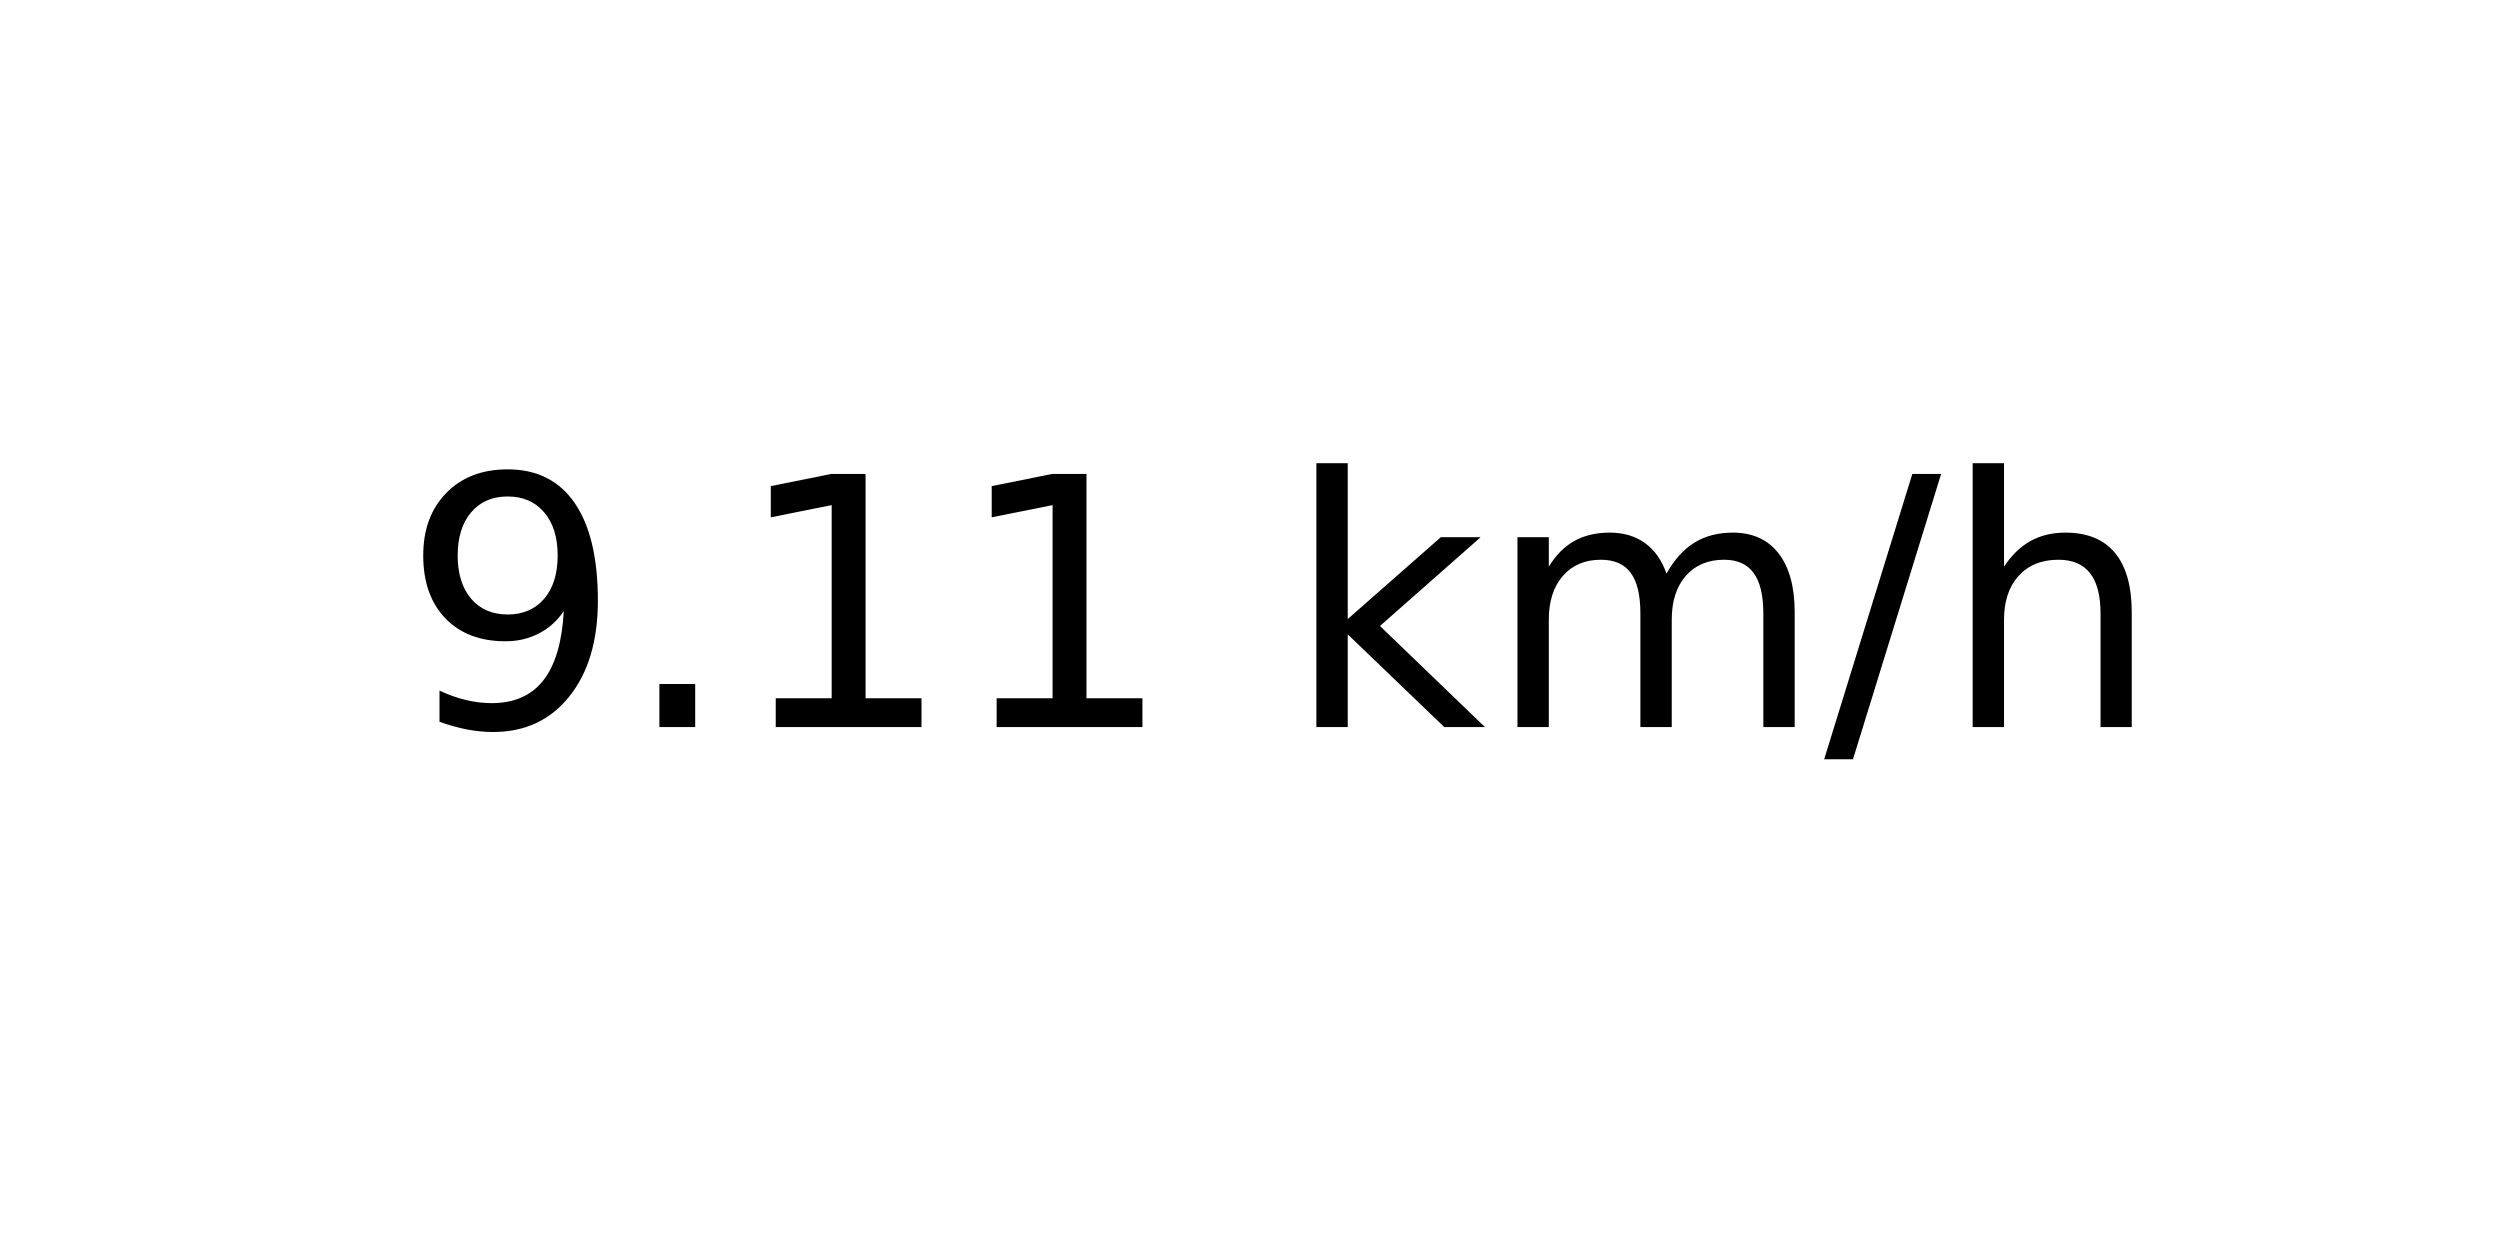
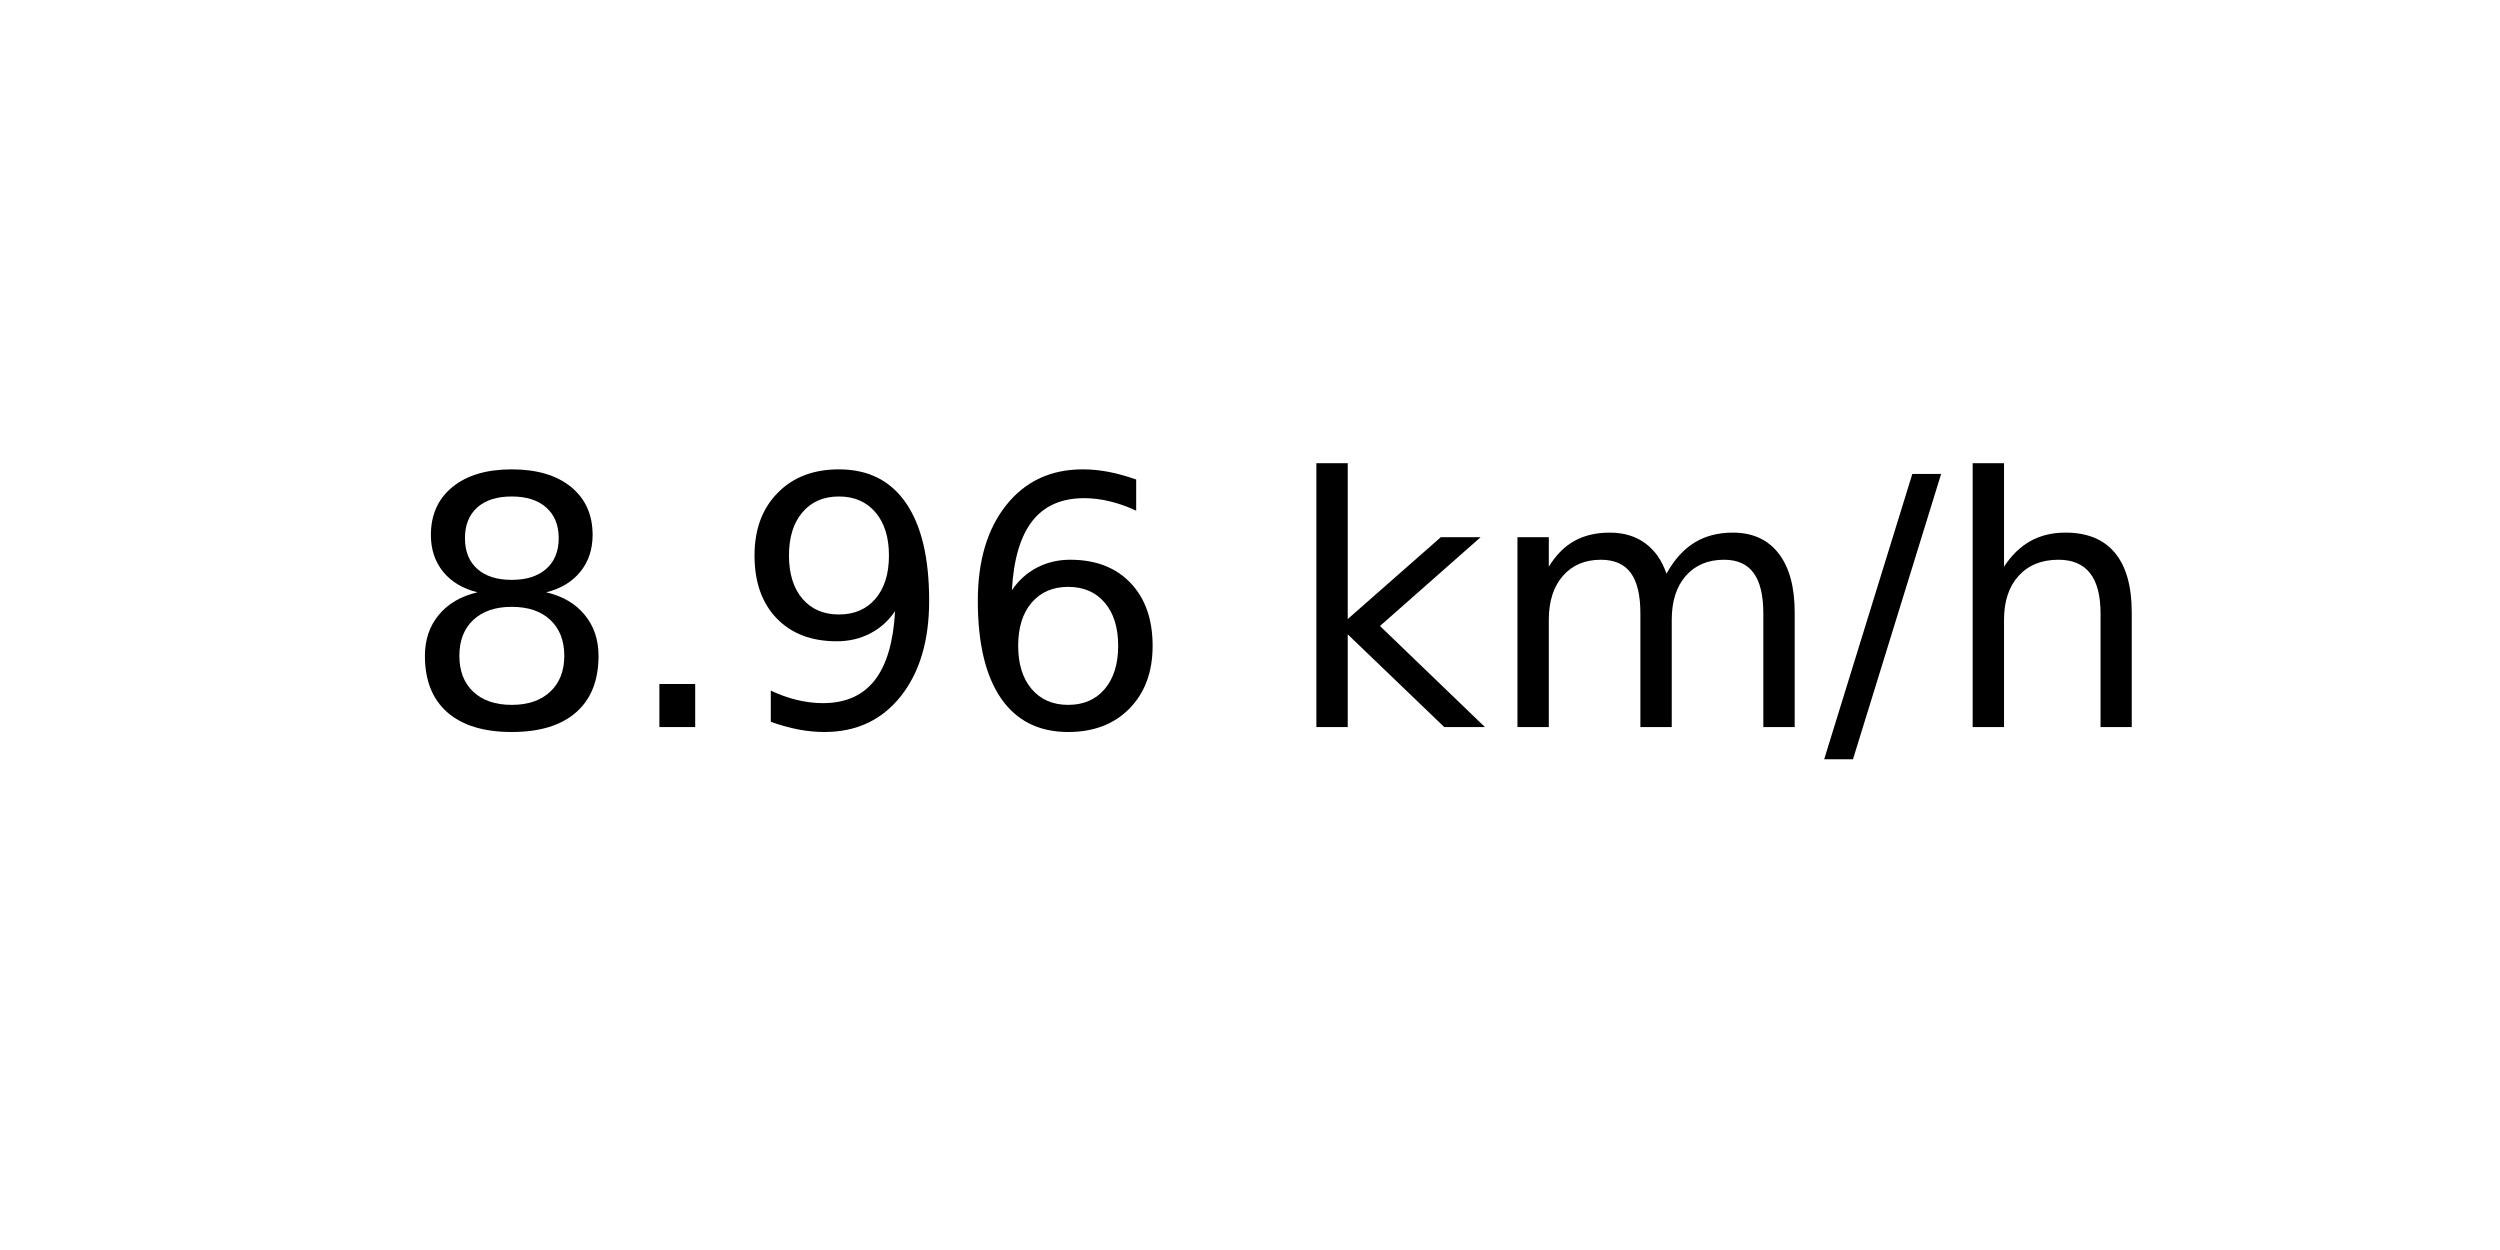
<svg xmlns="http://www.w3.org/2000/svg" xmlns:xlink="http://www.w3.org/1999/xlink" width="72pt" height="36pt" viewBox="0 0 72 36" version="1.1">
  <defs>
    <style type="text/css">*{stroke-linejoin: round; stroke-linecap: butt}</style>
  </defs>
  <g id="figure_1">
    <g id="axes_1">
      <g id="text_1">
        <g transform="translate(11.55937 20.93937) scale(0.1 -0.1)">
          <defs>
+             <path id="DejaVuSans-38" d="M 2034 2216  Q 1584 2216 1326 1975  Q 1069 1734 1069 1313  Q 1069 891 1326 650  Q 1584 409 2034 409  Q 2484 409 2743 651  Q 3003 894 3003 1313  Q 3003 1734 2745 1975  Q 2488 2216 2034 2216  z M 1403 2484  Q 997 2584 770 2862  Q 544 3141 544 3541  Q 544 4100 942 4425  Q 1341 4750 2034 4750  Q 2731 4750 3128 4425  Q 3525 4100 3525 3541  Q 3525 3141 3298 2862  Q 3072 2584 2669 2484  Q 3125 2378 3379 2068  Q 3634 1759 3634 1313  Q 3634 634 3220 271  Q 2806 -91 2034 -91  Q 1263 -91 848 271  Q 434 634 434 1313  Q 434 1759 690 2068  Q 947 2378 1403 2484  z M 1172 3481  Q 1172 3119 1398 2916  Q 1625 2713 2034 2713  Q 2441 2713 2670 2916  Q 2900 3119 2900 3481  Q 2900 3844 2670 4047  Q 2441 4250 2034 4250  Q 1625 4250 1398 4047  Q 1172 3844 1172 3481  z " transform="scale(0.015625)" />
+             <path id="DejaVuSans-2e" d="M 684 794  L 1344 794  L 1344 0  L 684 0  L 684 794  z " transform="scale(0.015625)" />
            <path id="DejaVuSans-39" d="M 703 97  L 703 672  Q 941 559 1184 500  Q 1428 441 1663 441  Q 2288 441 2617 861  Q 2947 1281 2994 2138  Q 2813 1869 2534 1725  Q 2256 1581 1919 1581  Q 1219 1581 811 2004  Q 403 2428 403 3163  Q 403 3881 828 4315  Q 1253 4750 1959 4750  Q 2769 4750 3195 4129  Q 3622 3509 3622 2328  Q 3622 1225 3098 567  Q 2575 -91 1691 -91  Q 1453 -91 1209 -44  Q 966 3 703 97  z M 1959 2075  Q 2384 2075 2632 2365  Q 2881 2656 2881 3163  Q 2881 3666 2632 3958  Q 2384 4250 1959 4250  Q 1534 4250 1286 3958  Q 1038 3666 1038 3163  Q 1038 2656 1286 2365  Q 1534 2075 1959 2075  z " transform="scale(0.015625)" />
-             <path id="DejaVuSans-2e" d="M 684 794  L 1344 794  L 1344 0  L 684 0  L 684 794  z " transform="scale(0.015625)" />
-             <path id="DejaVuSans-31" d="M 794 531  L 1825 531  L 1825 4091  L 703 3866  L 703 4441  L 1819 4666  L 2450 4666  L 2450 531  L 3481 531  L 3481 0  L 794 0  L 794 531  z " transform="scale(0.015625)" />
+             <path id="DejaVuSans-36" d="M 2113 2584  Q 1688 2584 1439 2293  Q 1191 2003 1191 1497  Q 1191 994 1439 701  Q 1688 409 2113 409  Q 2538 409 2786 701  Q 3034 994 3034 1497  Q 3034 2003 2786 2293  Q 2538 2584 2113 2584  z M 3366 4563  L 3366 3988  Q 3128 4100 2886 4159  Q 2644 4219 2406 4219  Q 1781 4219 1451 3797  Q 1122 3375 1075 2522  Q 1259 2794 1537 2939  Q 1816 3084 2150 3084  Q 2853 3084 3261 2657  Q 3669 2231 3669 1497  Q 3669 778 3244 343  Q 2819 -91 2113 -91  Q 1303 -91 875 529  Q 447 1150 447 2328  Q 447 3434 972 4092  Q 1497 4750 2381 4750  Q 2619 4750 2861 4703  Q 3103 4656 3366 4563  z " transform="scale(0.015625)" />
            <path id="DejaVuSans-20" transform="scale(0.015625)" />
            <path id="DejaVuSans-6b" d="M 581 4863  L 1159 4863  L 1159 1991  L 2875 3500  L 3609 3500  L 1753 1863  L 3688 0  L 2938 0  L 1159 1709  L 1159 0  L 581 0  L 581 4863  z " transform="scale(0.015625)" />
            <path id="DejaVuSans-6d" d="M 3328 2828  Q 3544 3216 3844 3400  Q 4144 3584 4550 3584  Q 5097 3584 5394 3201  Q 5691 2819 5691 2113  L 5691 0  L 5113 0  L 5113 2094  Q 5113 2597 4934 2840  Q 4756 3084 4391 3084  Q 3944 3084 3684 2787  Q 3425 2491 3425 1978  L 3425 0  L 2847 0  L 2847 2094  Q 2847 2600 2669 2842  Q 2491 3084 2119 3084  Q 1678 3084 1418 2786  Q 1159 2488 1159 1978  L 1159 0  L 581 0  L 581 3500  L 1159 3500  L 1159 2956  Q 1356 3278 1631 3431  Q 1906 3584 2284 3584  Q 2666 3584 2933 3390  Q 3200 3197 3328 2828  z " transform="scale(0.015625)" />
            <path id="DejaVuSans-2f" d="M 1625 4666  L 2156 4666  L 531 -594  L 0 -594  L 1625 4666  z " transform="scale(0.015625)" />
            <path id="DejaVuSans-68" d="M 3513 2113  L 3513 0  L 2938 0  L 2938 2094  Q 2938 2591 2744 2837  Q 2550 3084 2163 3084  Q 1697 3084 1428 2787  Q 1159 2491 1159 1978  L 1159 0  L 581 0  L 581 4863  L 1159 4863  L 1159 2956  Q 1366 3272 1645 3428  Q 1925 3584 2291 3584  Q 2894 3584 3203 3211  Q 3513 2838 3513 2113  z " transform="scale(0.015625)" />
          </defs>
-           <use xlink:href="#DejaVuSans-39" />
+           <use xlink:href="#DejaVuSans-38" />
          <use xlink:href="#DejaVuSans-2e" x="63.623" />
-           <use xlink:href="#DejaVuSans-31" x="95.41" />
-           <use xlink:href="#DejaVuSans-31" x="159.033" />
+           <use xlink:href="#DejaVuSans-39" x="95.41" />
+           <use xlink:href="#DejaVuSans-36" x="159.033" />
          <use xlink:href="#DejaVuSans-20" x="222.656" />
          <use xlink:href="#DejaVuSans-6b" x="254.443" />
          <use xlink:href="#DejaVuSans-6d" x="312.354" />
          <use xlink:href="#DejaVuSans-2f" x="409.766" />
          <use xlink:href="#DejaVuSans-68" x="443.457" />
        </g>
      </g>
    </g>
  </g>
</svg>
